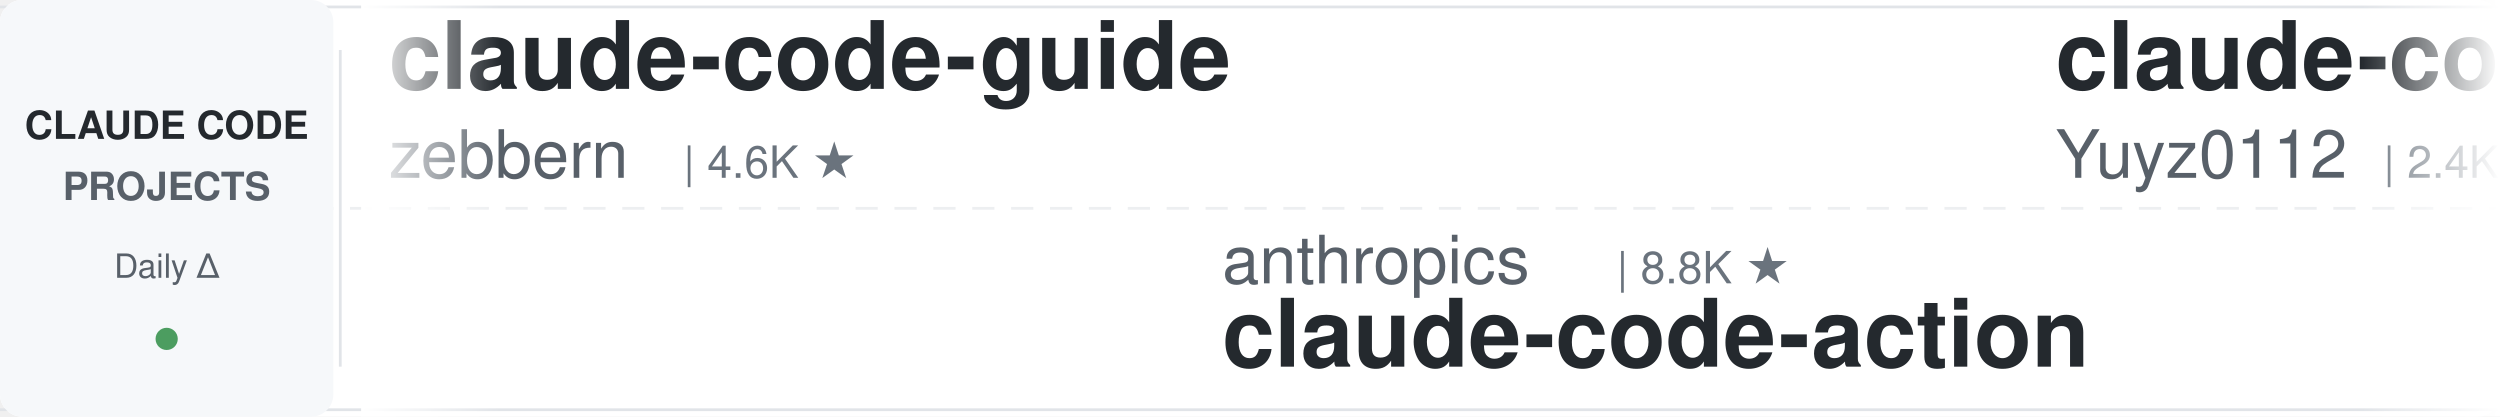
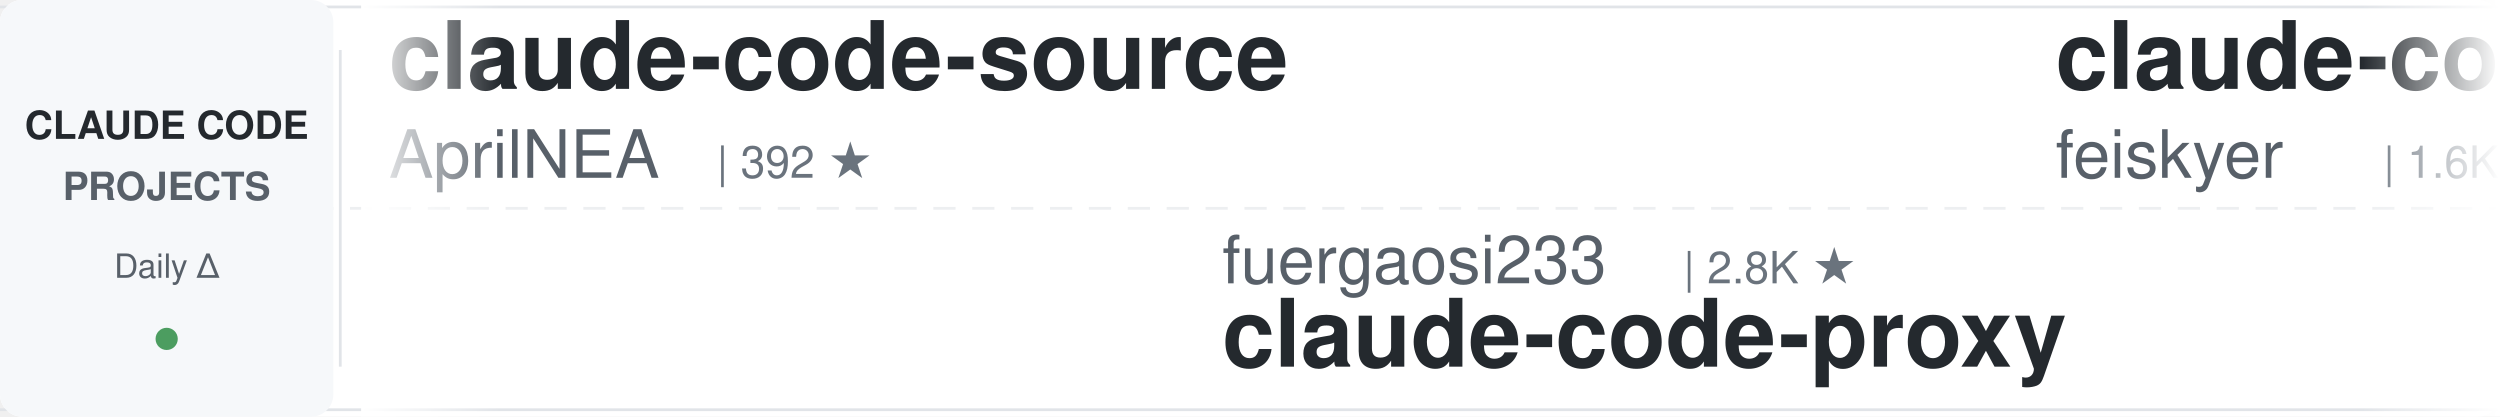
<svg xmlns="http://www.w3.org/2000/svg" width="900" height="150">
  <defs>
    <linearGradient id="leftFade" x1="0%" y1="0%" x2="100%" y2="0%">
      <stop offset="0%" style="stop-color:#ffffff;stop-opacity:1" />
      <stop offset="100%" style="stop-color:#ffffff;stop-opacity:0" />
    </linearGradient>
    <linearGradient id="rightFade" x1="0%" y1="0%" x2="100%" y2="0%">
      <stop offset="0%" style="stop-color:#ffffff;stop-opacity:0" />
      <stop offset="100%" style="stop-color:#ffffff;stop-opacity:1" />
    </linearGradient>
  </defs>
  <rect width="900" height="150" fill="#ffffff" rx="8" />
  <rect x="0" y="2" width="900" height="1" fill="#e1e4e8" />
  <rect x="0" y="147" width="900" height="1" fill="#e1e4e8" />
  <line x1="0" y1="75" x2="900" y2="75" stroke="#e1e4e8" stroke-width="1" stroke-dasharray="8 6" opacity="0.6" />
  <rect x="0" y="0" width="120" height="150" fill="#f6f8fa" rx="8" />
  <text x="60" y="50" font-family="-apple-system, BlinkMacSystemFont, 'Segoe UI', Helvetica, Arial, sans-serif" font-size="14" font-weight="600" fill="#24292e" text-anchor="middle">CLAUDE CODE</text>
  <text x="60" y="72" font-family="-apple-system, BlinkMacSystemFont, 'Segoe UI', Helvetica, Arial, sans-serif" font-size="14" font-weight="600" fill="#586069" text-anchor="middle">PROJECTS</text>
  <text x="60" y="100" font-family="-apple-system, BlinkMacSystemFont, 'Segoe UI', Helvetica, Arial, sans-serif" font-size="12" font-weight="500" fill="#586069" text-anchor="middle">Daily Δ</text>
  <circle cx="60" cy="122" r="4" fill="#22863a" opacity="0.8" />
  <rect x="122" y="18" width="1" height="114" fill="#e1e4e8" />
  <clipPath id="tickerClip">
    <rect x="130" y="0" width="770" height="150" />
  </clipPath>
  <g clip-path="url(#tickerClip)">
    <g id="tickerItems">
      <animateTransform attributeName="transform" attributeType="XML" type="translate" from="0 0" to="-3000 0" dur="54s" repeatCount="indefinite" />
      <g transform="translate(0, 0)">
-         <text x="140" y="32" font-family="-apple-system, BlinkMacSystemFont, 'Segoe UI', Helvetica, Arial, sans-serif" font-size="34" font-weight="600" fill="#24292e">claude-code-guide</text>
-         <text x="140" y="64" font-family="-apple-system, BlinkMacSystemFont, 'Segoe UI', Helvetica, Arial, sans-serif" font-size="24" font-weight="400" fill="#586069">zebbern</text>
-         <text x="246" y="64" font-family="-apple-system, BlinkMacSystemFont, 'Segoe UI', Helvetica, Arial, sans-serif" font-size="16" font-weight="500" fill="#6a737d">| 4.6K ★</text>
+         <text x="140" y="32" font-family="-apple-system, BlinkMacSystemFont, 'Segoe UI', Helvetica, Arial, sans-serif" font-size="34" font-weight="600" fill="#24292e">claude-code-source</text>
+         <text x="140" y="64" font-family="-apple-system, BlinkMacSystemFont, 'Segoe UI', Helvetica, Arial, sans-serif" font-size="24" font-weight="400" fill="#586069">AprilNEA</text>
+         <text x="258" y="64" font-family="-apple-system, BlinkMacSystemFont, 'Segoe UI', Helvetica, Arial, sans-serif" font-size="16" font-weight="500" fill="#6a737d">| 392 ★</text>
      </g>
      <g transform="translate(300, 0)">
-         <text x="140" y="102" font-family="-apple-system, BlinkMacSystemFont, 'Segoe UI', Helvetica, Arial, sans-serif" font-size="24" font-weight="400" fill="#586069">anthropics</text>
-         <text x="282" y="102" font-family="-apple-system, BlinkMacSystemFont, 'Segoe UI', Helvetica, Arial, sans-serif" font-size="16" font-weight="500" fill="#6a737d">| 8.8K ★</text>
-         <text x="140" y="132" font-family="-apple-system, BlinkMacSystemFont, 'Segoe UI', Helvetica, Arial, sans-serif" font-size="34" font-weight="600" fill="#24292e">claude-code-action</text>
+         <text x="140" y="102" font-family="-apple-system, BlinkMacSystemFont, 'Segoe UI', Helvetica, Arial, sans-serif" font-size="24" font-weight="400" fill="#586069">fuergaosi233</text>
+         <text x="306" y="102" font-family="-apple-system, BlinkMacSystemFont, 'Segoe UI', Helvetica, Arial, sans-serif" font-size="16" font-weight="500" fill="#6a737d">| 2.8K ★</text>
+         <text x="140" y="132" font-family="-apple-system, BlinkMacSystemFont, 'Segoe UI', Helvetica, Arial, sans-serif" font-size="34" font-weight="600" fill="#24292e">claude-code-proxy</text>
      </g>
      <g transform="translate(600, 0)">
-         <text x="140" y="32" font-family="-apple-system, BlinkMacSystemFont, 'Segoe UI', Helvetica, Arial, sans-serif" font-size="34" font-weight="600" fill="#24292e">claude-code-reverse</text>
-         <text x="140" y="64" font-family="-apple-system, BlinkMacSystemFont, 'Segoe UI', Helvetica, Arial, sans-serif" font-size="24" font-weight="400" fill="#586069">Yuyz0112</text>
-         <text x="258" y="64" font-family="-apple-system, BlinkMacSystemFont, 'Segoe UI', Helvetica, Arial, sans-serif" font-size="16" font-weight="500" fill="#6a737d">| 2.4K ★</text>
+         <text x="140" y="32" font-family="-apple-system, BlinkMacSystemFont, 'Segoe UI', Helvetica, Arial, sans-serif" font-size="34" font-weight="600" fill="#24292e">claude-code-settings</text>
+         <text x="140" y="64" font-family="-apple-system, BlinkMacSystemFont, 'Segoe UI', Helvetica, Arial, sans-serif" font-size="24" font-weight="400" fill="#586069">feiskyer</text>
+         <text x="258" y="64" font-family="-apple-system, BlinkMacSystemFont, 'Segoe UI', Helvetica, Arial, sans-serif" font-size="16" font-weight="500" fill="#6a737d">| 1.6K ★</text>
      </g>
      <g transform="translate(900, 0)">
-         <text x="140" y="102" font-family="-apple-system, BlinkMacSystemFont, 'Segoe UI', Helvetica, Arial, sans-serif" font-size="24" font-weight="400" fill="#586069">lorryjovens-hub</text>
-         <text x="342" y="102" font-family="-apple-system, BlinkMacSystemFont, 'Segoe UI', Helvetica, Arial, sans-serif" font-size="16" font-weight="500" fill="#6a737d">| 1.7K ★</text>
-         <text x="140" y="132" font-family="-apple-system, BlinkMacSystemFont, 'Segoe UI', Helvetica, Arial, sans-serif" font-size="34" font-weight="600" fill="#24292e">claude-code-rust</text>
+         <text x="140" y="102" font-family="-apple-system, BlinkMacSystemFont, 'Segoe UI', Helvetica, Arial, sans-serif" font-size="24" font-weight="400" fill="#586069">Alishahryar1</text>
+         <text x="306" y="102" font-family="-apple-system, BlinkMacSystemFont, 'Segoe UI', Helvetica, Arial, sans-serif" font-size="16" font-weight="500" fill="#6a737d">| 53.3K ★</text>
+         <text x="140" y="132" font-family="-apple-system, BlinkMacSystemFont, 'Segoe UI', Helvetica, Arial, sans-serif" font-size="34" font-weight="600" fill="#24292e">free-claude-code</text>
      </g>
      <g transform="translate(1200, 0)">
+         <text x="140" y="32" font-family="-apple-system, BlinkMacSystemFont, 'Segoe UI', Helvetica, Arial, sans-serif" font-size="34" font-weight="600" fill="#24292e">claude-code-analysis</text>
+         <text x="140" y="64" font-family="-apple-system, BlinkMacSystemFont, 'Segoe UI', Helvetica, Arial, sans-serif" font-size="24" font-weight="400" fill="#586069">liuup</text>
+         <text x="222" y="64" font-family="-apple-system, BlinkMacSystemFont, 'Segoe UI', Helvetica, Arial, sans-serif" font-size="16" font-weight="500" fill="#6a737d">| 3.9K ★</text>
+       </g>
+       <g transform="translate(1500, 0)">
+         <text x="140" y="102" font-family="-apple-system, BlinkMacSystemFont, 'Segoe UI', Helvetica, Arial, sans-serif" font-size="24" font-weight="400" fill="#586069">Maciek-roboblog</text>
+         <text x="342" y="102" font-family="-apple-system, BlinkMacSystemFont, 'Segoe UI', Helvetica, Arial, sans-serif" font-size="16" font-weight="500" fill="#6a737d">| 8.7K ★</text>
+         <text x="140" y="132" font-family="-apple-system, BlinkMacSystemFont, 'Segoe UI', Helvetica, Arial, sans-serif" font-size="34" font-weight="600" fill="#24292e">Claude-Code-Usage-Monito...</text>
+       </g>
+       <g transform="translate(1800, 0)">
+         <text x="140" y="32" font-family="-apple-system, BlinkMacSystemFont, 'Segoe UI', Helvetica, Arial, sans-serif" font-size="34" font-weight="600" fill="#24292e">claude-code-guide</text>
+         <text x="140" y="64" font-family="-apple-system, BlinkMacSystemFont, 'Segoe UI', Helvetica, Arial, sans-serif" font-size="24" font-weight="400" fill="#586069">Cranot</text>
+         <text x="234" y="64" font-family="-apple-system, BlinkMacSystemFont, 'Segoe UI', Helvetica, Arial, sans-serif" font-size="16" font-weight="500" fill="#6a737d">| 2.9K ★</text>
+       </g>
+       <g transform="translate(2100, 0)">
+         <text x="140" y="102" font-family="-apple-system, BlinkMacSystemFont, 'Segoe UI', Helvetica, Arial, sans-serif" font-size="24" font-weight="400" fill="#586069">davila7</text>
+         <text x="246" y="102" font-family="-apple-system, BlinkMacSystemFont, 'Segoe UI', Helvetica, Arial, sans-serif" font-size="16" font-weight="500" fill="#6a737d">| 30.5K ★</text>
+         <text x="140" y="132" font-family="-apple-system, BlinkMacSystemFont, 'Segoe UI', Helvetica, Arial, sans-serif" font-size="34" font-weight="600" fill="#24292e">claude-code-templates</text>
+       </g>
+       <g transform="translate(2400, 0)">
        <text x="140" y="32" font-family="-apple-system, BlinkMacSystemFont, 'Segoe UI', Helvetica, Arial, sans-serif" font-size="34" font-weight="600" fill="#24292e">arcads-claude-code</text>
        <text x="140" y="64" font-family="-apple-system, BlinkMacSystemFont, 'Segoe UI', Helvetica, Arial, sans-serif" font-size="24" font-weight="400" fill="#586069">krusemediallc</text>
        <text x="318" y="64" font-family="-apple-system, BlinkMacSystemFont, 'Segoe UI', Helvetica, Arial, sans-serif" font-size="16" font-weight="500" fill="#6a737d">| 1.5K ★</text>
      </g>
-       <g transform="translate(1500, 0)">
-         <text x="140" y="102" font-family="-apple-system, BlinkMacSystemFont, 'Segoe UI', Helvetica, Arial, sans-serif" font-size="24" font-weight="400" fill="#586069">SeemSeam</text>
-         <text x="258" y="102" font-family="-apple-system, BlinkMacSystemFont, 'Segoe UI', Helvetica, Arial, sans-serif" font-size="16" font-weight="500" fill="#6a737d">| 3.5K ★</text>
-         <text x="140" y="132" font-family="-apple-system, BlinkMacSystemFont, 'Segoe UI', Helvetica, Arial, sans-serif" font-size="34" font-weight="600" fill="#24292e">claude_codex_bridge</text>
-       </g>
-       <g transform="translate(1800, 0)">
-         <text x="140" y="32" font-family="-apple-system, BlinkMacSystemFont, 'Segoe UI', Helvetica, Arial, sans-serif" font-size="34" font-weight="600" fill="#24292e">claude-code-cheat-sheet</text>
-         <text x="140" y="64" font-family="-apple-system, BlinkMacSystemFont, 'Segoe UI', Helvetica, Arial, sans-serif" font-size="24" font-weight="400" fill="#586069">Njengah</text>
-         <text x="246" y="64" font-family="-apple-system, BlinkMacSystemFont, 'Segoe UI', Helvetica, Arial, sans-serif" font-size="16" font-weight="500" fill="#6a737d">| 1.9K ★</text>
-       </g>
-       <g transform="translate(2100, 0)">
-         <text x="140" y="102" font-family="-apple-system, BlinkMacSystemFont, 'Segoe UI', Helvetica, Arial, sans-serif" font-size="24" font-weight="400" fill="#586069">VoltAgent</text>
-         <text x="270" y="102" font-family="-apple-system, BlinkMacSystemFont, 'Segoe UI', Helvetica, Arial, sans-serif" font-size="16" font-weight="500" fill="#6a737d">| 24.9K ★</text>
-         <text x="140" y="132" font-family="-apple-system, BlinkMacSystemFont, 'Segoe UI', Helvetica, Arial, sans-serif" font-size="34" font-weight="600" fill="#24292e">awesome-claude-code-suba...</text>
-       </g>
-       <g transform="translate(2400, 0)">
-         <text x="140" y="32" font-family="-apple-system, BlinkMacSystemFont, 'Segoe UI', Helvetica, Arial, sans-serif" font-size="34" font-weight="600" fill="#24292e">claude-code-book</text>
-         <text x="140" y="64" font-family="-apple-system, BlinkMacSystemFont, 'Segoe UI', Helvetica, Arial, sans-serif" font-size="24" font-weight="400" fill="#586069">lintsinghua</text>
-         <text x="294" y="64" font-family="-apple-system, BlinkMacSystemFont, 'Segoe UI', Helvetica, Arial, sans-serif" font-size="16" font-weight="500" fill="#6a737d">| 4.2K ★</text>
-       </g>
      <g transform="translate(2700, 0)">
-         <text x="140" y="102" font-family="-apple-system, BlinkMacSystemFont, 'Segoe UI', Helvetica, Arial, sans-serif" font-size="24" font-weight="400" fill="#586069">darcyegb</text>
-         <text x="258" y="102" font-family="-apple-system, BlinkMacSystemFont, 'Segoe UI', Helvetica, Arial, sans-serif" font-size="16" font-weight="500" fill="#6a737d">| 760 ★</text>
-         <text x="140" y="132" font-family="-apple-system, BlinkMacSystemFont, 'Segoe UI', Helvetica, Arial, sans-serif" font-size="34" font-weight="600" fill="#24292e">ClaudeCodeAgents</text>
+         <text x="140" y="102" font-family="-apple-system, BlinkMacSystemFont, 'Segoe UI', Helvetica, Arial, sans-serif" font-size="24" font-weight="400" fill="#586069">kodu-ai</text>
+         <text x="246" y="102" font-family="-apple-system, BlinkMacSystemFont, 'Segoe UI', Helvetica, Arial, sans-serif" font-size="16" font-weight="500" fill="#6a737d">| 5.2K ★</text>
+         <text x="140" y="132" font-family="-apple-system, BlinkMacSystemFont, 'Segoe UI', Helvetica, Arial, sans-serif" font-size="34" font-weight="600" fill="#24292e">claude-coder</text>
      </g>
      <g transform="translate(3000, 0)">
-         <text x="140" y="32" font-family="-apple-system, BlinkMacSystemFont, 'Segoe UI', Helvetica, Arial, sans-serif" font-size="34" font-weight="600" fill="#24292e">claude-code-guide</text>
-         <text x="140" y="64" font-family="-apple-system, BlinkMacSystemFont, 'Segoe UI', Helvetica, Arial, sans-serif" font-size="24" font-weight="400" fill="#586069">zebbern</text>
-         <text x="246" y="64" font-family="-apple-system, BlinkMacSystemFont, 'Segoe UI', Helvetica, Arial, sans-serif" font-size="16" font-weight="500" fill="#6a737d">| 4.6K ★</text>
+         <text x="140" y="32" font-family="-apple-system, BlinkMacSystemFont, 'Segoe UI', Helvetica, Arial, sans-serif" font-size="34" font-weight="600" fill="#24292e">claude-code-source</text>
+         <text x="140" y="64" font-family="-apple-system, BlinkMacSystemFont, 'Segoe UI', Helvetica, Arial, sans-serif" font-size="24" font-weight="400" fill="#586069">AprilNEA</text>
+         <text x="258" y="64" font-family="-apple-system, BlinkMacSystemFont, 'Segoe UI', Helvetica, Arial, sans-serif" font-size="16" font-weight="500" fill="#6a737d">| 392 ★</text>
      </g>
      <g transform="translate(3300, 0)">
-         <text x="140" y="102" font-family="-apple-system, BlinkMacSystemFont, 'Segoe UI', Helvetica, Arial, sans-serif" font-size="24" font-weight="400" fill="#586069">anthropics</text>
-         <text x="282" y="102" font-family="-apple-system, BlinkMacSystemFont, 'Segoe UI', Helvetica, Arial, sans-serif" font-size="16" font-weight="500" fill="#6a737d">| 8.8K ★</text>
-         <text x="140" y="132" font-family="-apple-system, BlinkMacSystemFont, 'Segoe UI', Helvetica, Arial, sans-serif" font-size="34" font-weight="600" fill="#24292e">claude-code-action</text>
+         <text x="140" y="102" font-family="-apple-system, BlinkMacSystemFont, 'Segoe UI', Helvetica, Arial, sans-serif" font-size="24" font-weight="400" fill="#586069">fuergaosi233</text>
+         <text x="306" y="102" font-family="-apple-system, BlinkMacSystemFont, 'Segoe UI', Helvetica, Arial, sans-serif" font-size="16" font-weight="500" fill="#6a737d">| 2.8K ★</text>
+         <text x="140" y="132" font-family="-apple-system, BlinkMacSystemFont, 'Segoe UI', Helvetica, Arial, sans-serif" font-size="34" font-weight="600" fill="#24292e">claude-code-proxy</text>
      </g>
      <g transform="translate(3600, 0)">
-         <text x="140" y="32" font-family="-apple-system, BlinkMacSystemFont, 'Segoe UI', Helvetica, Arial, sans-serif" font-size="34" font-weight="600" fill="#24292e">claude-code-reverse</text>
-         <text x="140" y="64" font-family="-apple-system, BlinkMacSystemFont, 'Segoe UI', Helvetica, Arial, sans-serif" font-size="24" font-weight="400" fill="#586069">Yuyz0112</text>
-         <text x="258" y="64" font-family="-apple-system, BlinkMacSystemFont, 'Segoe UI', Helvetica, Arial, sans-serif" font-size="16" font-weight="500" fill="#6a737d">| 2.4K ★</text>
+         <text x="140" y="32" font-family="-apple-system, BlinkMacSystemFont, 'Segoe UI', Helvetica, Arial, sans-serif" font-size="34" font-weight="600" fill="#24292e">claude-code-settings</text>
+         <text x="140" y="64" font-family="-apple-system, BlinkMacSystemFont, 'Segoe UI', Helvetica, Arial, sans-serif" font-size="24" font-weight="400" fill="#586069">feiskyer</text>
+         <text x="258" y="64" font-family="-apple-system, BlinkMacSystemFont, 'Segoe UI', Helvetica, Arial, sans-serif" font-size="16" font-weight="500" fill="#6a737d">| 1.6K ★</text>
      </g>
      <g transform="translate(3900, 0)">
-         <text x="140" y="102" font-family="-apple-system, BlinkMacSystemFont, 'Segoe UI', Helvetica, Arial, sans-serif" font-size="24" font-weight="400" fill="#586069">lorryjovens-hub</text>
-         <text x="342" y="102" font-family="-apple-system, BlinkMacSystemFont, 'Segoe UI', Helvetica, Arial, sans-serif" font-size="16" font-weight="500" fill="#6a737d">| 1.7K ★</text>
-         <text x="140" y="132" font-family="-apple-system, BlinkMacSystemFont, 'Segoe UI', Helvetica, Arial, sans-serif" font-size="34" font-weight="600" fill="#24292e">claude-code-rust</text>
+         <text x="140" y="102" font-family="-apple-system, BlinkMacSystemFont, 'Segoe UI', Helvetica, Arial, sans-serif" font-size="24" font-weight="400" fill="#586069">Alishahryar1</text>
+         <text x="306" y="102" font-family="-apple-system, BlinkMacSystemFont, 'Segoe UI', Helvetica, Arial, sans-serif" font-size="16" font-weight="500" fill="#6a737d">| 53.3K ★</text>
+         <text x="140" y="132" font-family="-apple-system, BlinkMacSystemFont, 'Segoe UI', Helvetica, Arial, sans-serif" font-size="34" font-weight="600" fill="#24292e">free-claude-code</text>
      </g>
    </g>
  </g>
  <rect x="130" y="0" width="50" height="150" fill="url(#leftFade)" />
  <rect x="850" y="0" width="50" height="150" fill="url(#rightFade)" />
</svg>
